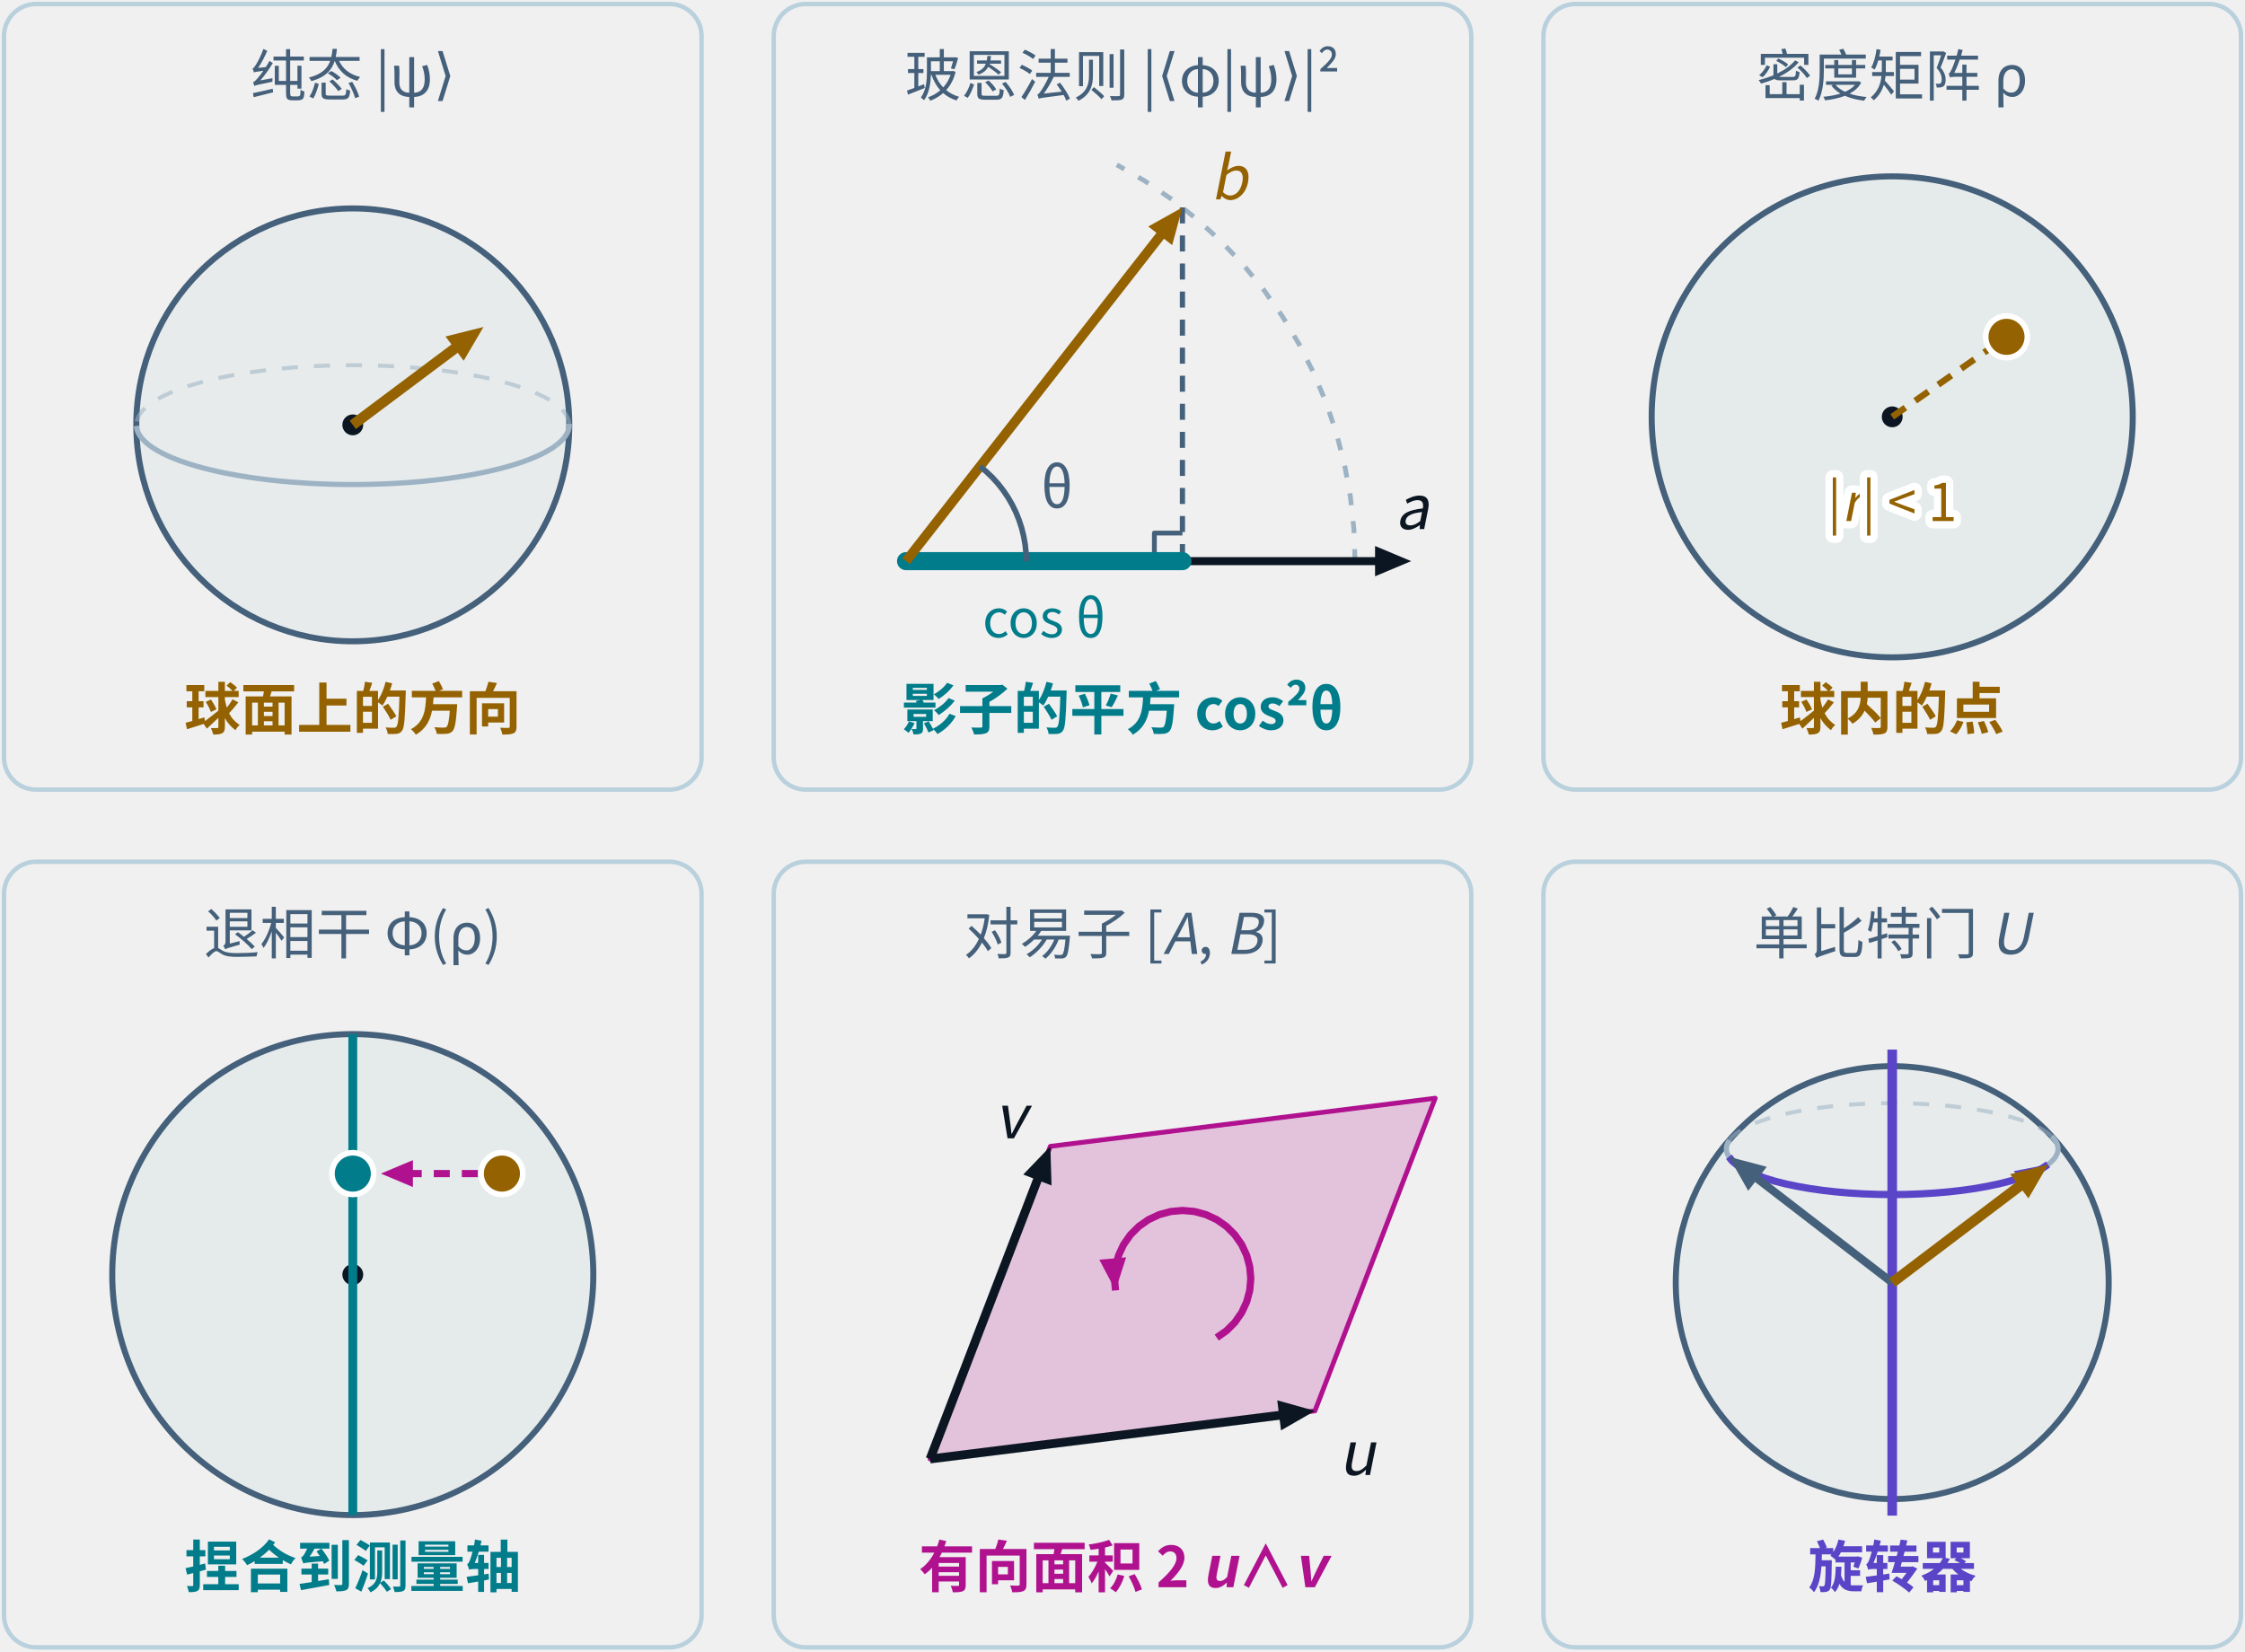
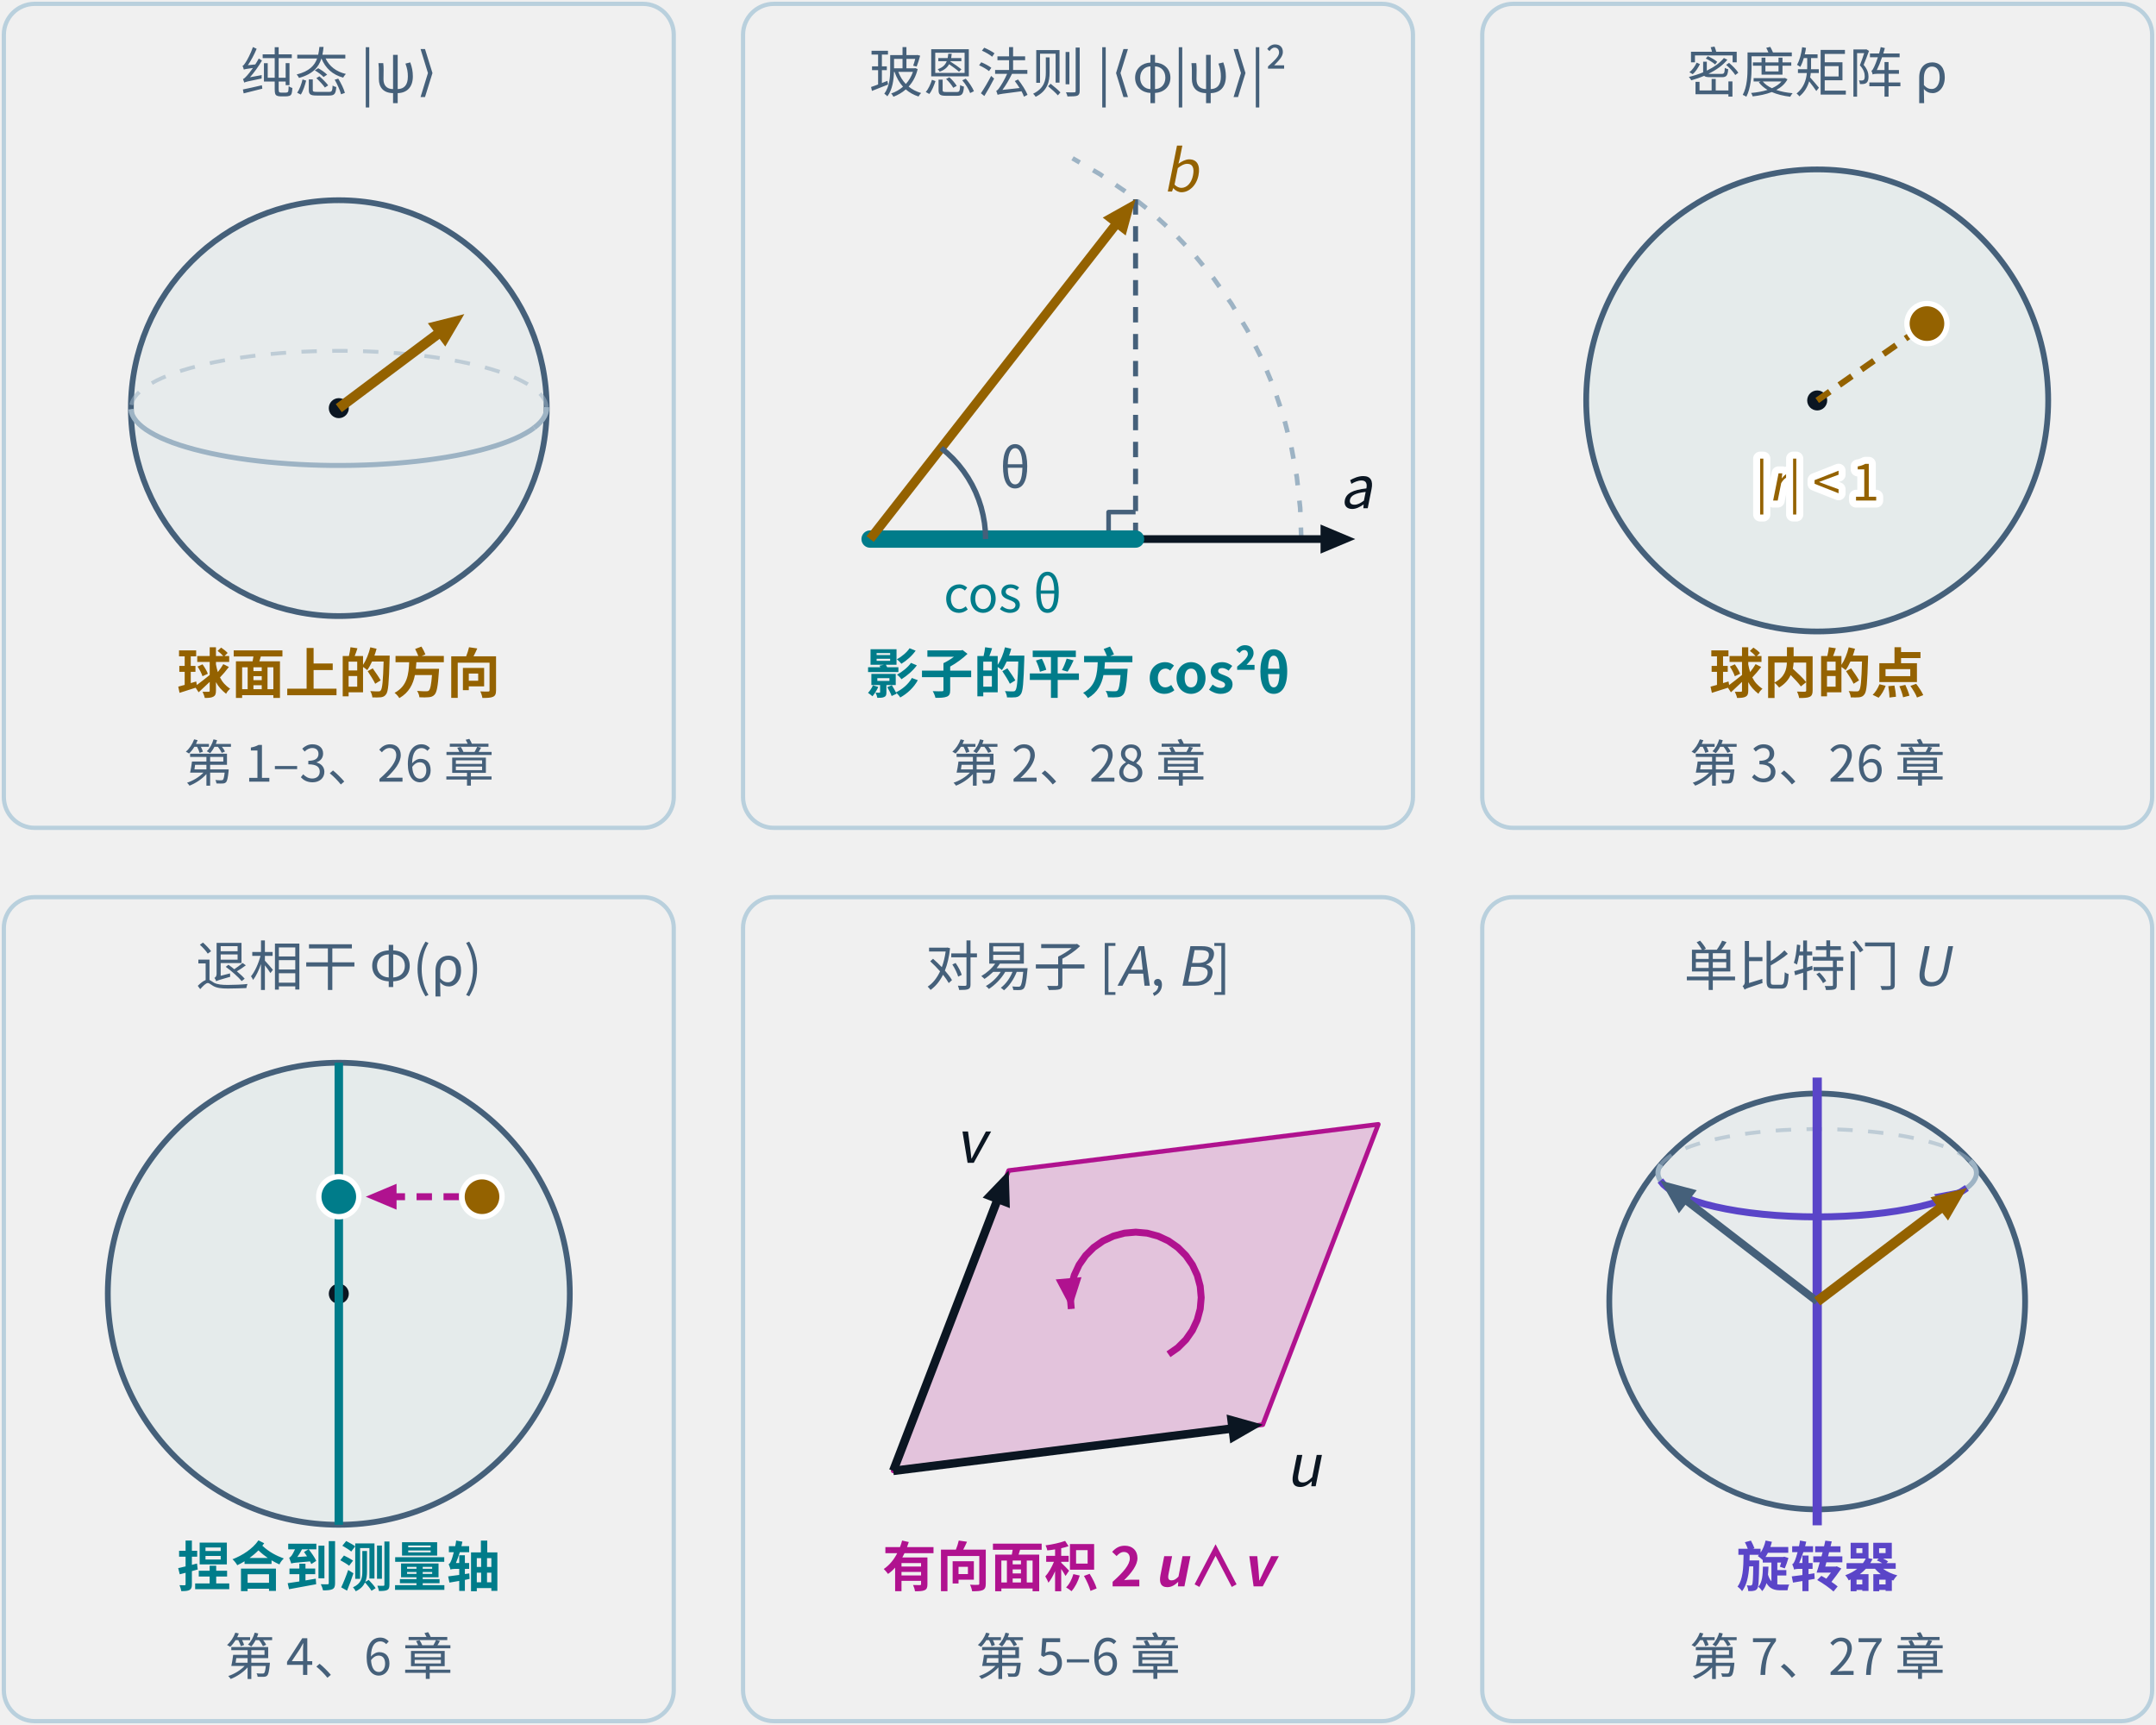
- <svg xmlns="http://www.w3.org/2000/svg" class="tr-fig" data-tr-fig="appa-dictionary" data-lang="zh" data-wrap="1" viewBox="0 0 560 412" width="560" height="412" font-family="'Noto Sans SC', 'Noto Sans CJK SC', 'Source Sans 3', 'PingFang SC', 'Microsoft YaHei', system-ui, sans-serif" role="img" aria-label="六张同样大小的小图，排成两行，每张上面写传统写法，下面写本书的几何说法。纯态 |ψ⟩：球面上一支琥珀色的箭头，即球面上的方向。玻恩法则 |⟨φ|ψ⟩|²：标尺 a 与琥珀色的箭头 b 夹角 θ，b 落在 a 上的青色影子长 cos θ，概率是影子的平方 cos²θ。密度矩阵 ρ：圆盘里一个琥珀色的点，到圆心的距离小于 1，即球内的点。退相干：琥珀色的点沿品红的横向虚线移到竖直的青色测量轴上，横着的那一份被抹掉，即捏合到测量轴。对易子 [A, B]：两支箭头 u、v 张成品红的平行四边形，带一个转向箭头，即有向面积 2 u∧v。单比特门 U：紫色的转轴，灰色箭头绕它转到琥珀色箭头，即旋转器。">
+ <svg xmlns="http://www.w3.org/2000/svg" class="tr-fig" data-tr-fig="appa-dictionary" data-lang="zh" data-wrap="1" viewBox="0 0 560 448" width="560" height="448" font-family="'Noto Sans SC', 'Noto Sans CJK SC', 'Source Sans 3', 'PingFang SC', 'Microsoft YaHei', system-ui, sans-serif" role="img" aria-label="六张同样大小的小图，排成两行，每张上面写传统写法，下面写本书的几何说法，最下面一行是这一条的认识论状态里列出的章。纯态 |ψ⟩：球面上一支琥珀色的箭头，即球面上的方向。玻恩法则 |⟨φ|ψ⟩|²：标尺 a 与琥珀色的箭头 b 夹角 θ，b 落在 a 上的青色影子长 cos θ，概率是影子的平方 cos²θ。密度矩阵 ρ：圆盘里一个琥珀色的点，到圆心的距离小于 1，即球内的点。退相干：琥珀色的点沿品红的横向虚线移到竖直的青色测量轴上，横着的那一份被抹掉，即捏合到测量轴。对易子 [A, B]：两支箭头 u、v 张成品红的平行四边形，带一个转向箭头，即有向面积 2 u∧v。单比特门 U：紫色的转轴，灰色箭头绕它转到琥珀色箭头，即旋转器。">
  <style>.ts-ink{stroke:#0b1622}.tf-ink{fill:#0b1622}.ts-dim{stroke:#45607a}.tf-dim{fill:#45607a}.ts-faint{stroke:#9db3c4}.tf-faint{fill:#9db3c4}.ts-edge{stroke:#b9d0dd}.tf-edge{fill:#b9d0dd}.ts-hot{stroke:#5f9bb5}.tf-hot{fill:#5f9bb5}.ts-bg{stroke:#ffffff}.tf-bg{fill:#ffffff}.ts-panel{stroke:#eef5f9}.tf-panel{fill:#eef5f9}.ts-sheet{stroke:#f7fbfd}.tf-sheet{fill:#f7fbfd}.ts-cyan{stroke:#007c8a}.tf-cyan{fill:#007c8a}.ts-magenta{stroke:#b0128f}.tf-magenta{fill:#b0128f}.ts-amber{stroke:#946200}.tf-amber{fill:#946200}.ts-violet{stroke:#5a45c8}.tf-violet{fill:#5a45c8}.ts-ok{stroke:#087a4c}.tf-ok{fill:#087a4c}.ts-warn{stroke:#c21f3a}.tf-warn{fill:#c21f3a}.ts-blue{stroke:#1d5fd0}.tf-blue{fill:#1d5fd0}.ts-orange{stroke:#b85410}.tf-orange{fill:#b85410}.ts-sigma{stroke:#28405a}.tf-sigma{fill:#28405a}@media (prefers-color-scheme:dark){.ts-ink{stroke:#d4efff}.tf-ink{fill:#d4efff}.ts-dim{stroke:#6f8ea5}.tf-dim{fill:#6f8ea5}.ts-faint{stroke:#34506a}.tf-faint{fill:#34506a}.ts-edge{stroke:#143049}.tf-edge{fill:#143049}.ts-hot{stroke:#1f5d7c}.tf-hot{fill:#1f5d7c}.ts-bg{stroke:#03060c}.tf-bg{fill:#03060c}.ts-panel{stroke:#07101b}.tf-panel{fill:#07101b}.ts-sheet{stroke:#050c16}.tf-sheet{fill:#050c16}.ts-cyan{stroke:#19f0ff}.tf-cyan{fill:#19f0ff}.ts-magenta{stroke:#ff2fd0}.tf-magenta{fill:#ff2fd0}.ts-amber{stroke:#ffc83d}.tf-amber{fill:#ffc83d}.ts-violet{stroke:#9d8cff}.tf-violet{fill:#9d8cff}.ts-ok{stroke:#46ffb2}.tf-ok{fill:#46ffb2}.ts-warn{stroke:#ff5064}.tf-warn{fill:#ff5064}.ts-blue{stroke:#2a7bff}.tf-blue{fill:#2a7bff}.ts-orange{stroke:#ff8a3c}.tf-orange{fill:#ff8a3c}.ts-sigma{stroke:#cfe3ff}.tf-sigma{fill:#cfe3ff}}</style>
-   <svg class="tr-fig-panel" x="0" y="0" width="176" height="198" viewBox="0 0 176 198">
-     <rect x="1" y="1" width="174" height="196" rx="8" class="ts-edge" stroke-width="1.1" fill="none" />
+   <svg class="tr-fig-panel" x="0" y="0" width="176" height="216" viewBox="0 0 176 216">
+     <rect x="1" y="1" width="174" height="214" rx="8" class="ts-edge" stroke-width="1.1" fill="none" />
    <text class="tf-dim" x="88" y="24" font-size="14" text-anchor="middle">纯态 |ψ⟩</text>
-     <text class="tf-amber" x="88" y="182" font-size="14" text-anchor="middle" font-weight="600">球面上的方向</text>
+     <text class="tf-amber" x="88" y="180" font-size="14" text-anchor="middle" font-weight="600">球面上的方向</text>
+     <text class="tf-dim" x="88" y="203" font-size="13" text-anchor="middle">第 1–3、26 章</text>
    <circle cx="88" cy="106" r="54" class="ts-dim tf-cyan" stroke-width="1.5" fill-opacity="0.04" />
    <path d="M138.74 111.09 L139.64 110.35 L140.4 109.6 L141.01 108.84 L141.47 108.07 L141.79 107.3 L141.97 106.52 L141.99 105.74" class="ts-faint" stroke-width="1.3" stroke-linejoin="round" fill="none" />
    <path d="M141.99 105.74 L141.87 104.96 L141.6 104.19 L141.18 103.42 L140.62 102.65 L139.91 101.9 L139.06 101.15 L138.07 100.42 L136.94 99.71 L135.68 99.01 L134.29 98.33 L132.77 97.68 L131.13 97.04 L129.37 96.43 L127.49 95.85 L125.51 95.29 L123.43 94.77 L121.25 94.27 L118.97 93.81 L116.62 93.38 L114.18 92.98 L111.67 92.62 L109.1 92.3 L106.47 92.01 L103.79 91.77 L101.06 91.56 L98.3 91.39 L95.52 91.26 L92.71 91.17 L89.88 91.12 L87.06 91.12 L84.23 91.15 L81.42 91.23 L78.62 91.34 L75.85 91.5 L73.12 91.69 L70.42 91.93 L67.77 92.2 L65.18 92.51 L62.65 92.86 L60.19 93.24 L57.8 93.66 L55.5 94.11 L53.29 94.6 L51.17 95.11 L49.16 95.66 L47.25 96.23 L45.45 96.84 L43.77 97.46 L42.21 98.11 L40.77 98.78 L39.47 99.48 L38.29 100.18 L37.26 100.91 L36.36 101.65 L35.6 102.4 L34.99 103.16 L34.53 103.93 L34.21 104.7 L34.03 105.48 L34.01 106.26" class="ts-faint" stroke-width="1" stroke-dasharray="4 4" stroke-linejoin="round" fill="none" opacity="0.55" />
    <path d="M34.01 106.26 L34.13 107.04 L34.4 107.81 L34.82 108.58 L35.38 109.35 L36.09 110.1 L36.94 110.85 L37.93 111.58 L39.06 112.29 L40.32 112.99 L41.71 113.67 L43.23 114.32 L44.87 114.96 L46.63 115.57 L48.51 116.15 L50.49 116.71 L52.57 117.23 L54.75 117.73 L57.03 118.19 L59.38 118.62 L61.82 119.02 L64.33 119.38 L66.9 119.7 L69.53 119.99 L72.21 120.23 L74.94 120.44 L77.7 120.61 L80.48 120.74 L83.29 120.83 L86.12 120.88 L88.94 120.88 L91.77 120.85 L94.58 120.77 L97.38 120.66 L100.15 120.5 L102.88 120.31 L105.58 120.07 L108.23 119.8 L110.82 119.49 L113.35 119.14 L115.81 118.76 L118.2 118.34 L120.5 117.89 L122.71 117.4 L124.83 116.89 L126.84 116.34 L128.75 115.77 L130.55 115.16 L132.23 114.54 L133.79 113.89 L135.23 113.22 L136.53 112.52 L137.71 111.82 L138.74 111.09" class="ts-faint" stroke-width="1.3" stroke-linejoin="round" fill="none" />
    <circle cx="88" cy="106" r="2.6" class="tf-ink" />
    <line x1="88" y1="106" x2="114.47" y2="86.17" class="ts-amber" stroke-width="2.6" fill="none" />
    <path d="M120.6 81.58 L115.66 90 L111.13 83.95Z" class="tf-amber" />
  </svg>
-   <svg class="tr-fig-panel" x="192" y="0" width="176" height="198" viewBox="0 0 176 198">
-     <rect x="1" y="1" width="174" height="196" rx="8" class="ts-edge" stroke-width="1.1" fill="none" />
+   <svg class="tr-fig-panel" x="192" y="0" width="176" height="216" viewBox="0 0 176 216">
+     <rect x="1" y="1" width="174" height="214" rx="8" class="ts-edge" stroke-width="1.1" fill="none" />
    <text class="tf-dim" x="88" y="24" font-size="14" text-anchor="middle">玻恩法则 |⟨φ|ψ⟩|²</text>
-     <text class="tf-cyan" x="88" y="182" font-size="14" text-anchor="middle" font-weight="600">影子的平方 cos²θ</text>
+     <text class="tf-cyan" x="88" y="180" font-size="14" text-anchor="middle" font-weight="600">影子的平方 cos²θ</text>
+     <text class="tf-dim" x="88" y="203" font-size="13" text-anchor="middle">第 2、28 章</text>
    <path d="M146 140 L145.71 131.93 L144.84 123.9 L143.39 115.95 L141.37 108.13 L138.79 100.47 L135.67 93.02 L132.02 85.82 L127.86 78.89 L123.21 72.28 L118.1 66.03 L112.55 60.16 L106.59 54.71 L100.25 49.7 L93.57 45.16 L86.58 41.11" class="ts-faint" stroke-width="1.2" stroke-dasharray="3 4" stroke-linejoin="round" fill="none" />
    <line x1="34" y1="140" x2="152.35" y2="140" class="ts-ink" stroke-width="2" fill="none" />
    <path d="M160 140 L151 143.78 L151 136.22Z" class="tf-ink" />
    <line x1="102.95" y1="51.74" x2="102.95" y2="140" class="ts-dim" stroke-width="1.3" stroke-dasharray="4 3" fill="none" />
    <path d="M102.95 133 L95.95 133 L95.95 140" class="ts-dim" stroke-width="1.2" stroke-linejoin="round" fill="none" />
    <line x1="34" y1="140" x2="102.95" y2="140" class="ts-cyan" stroke-width="4.5" stroke-linecap="round" fill="none" />
    <line x1="34" y1="140" x2="98.24" y2="57.77" class="ts-amber" stroke-width="2.4" fill="none" />
    <path d="M102.95 51.74 L100.39 61.16 L94.43 56.51Z" class="tf-amber" />
    <path d="M64 140 L63.93 137.91 L63.71 135.82 L63.34 133.76 L62.84 131.73 L62.19 129.74 L61.41 127.8 L60.49 125.92 L59.44 124.1 L58.27 122.37 L56.98 120.72 L55.58 119.16 L54.07 117.71 L52.47 116.36" class="ts-dim" stroke-width="1.4" stroke-linejoin="round" fill="none" />
    <text class="tf-dim" x="71.66" y="126.67" font-size="14" text-anchor="middle">θ</text>
    <text class="tf-ink" x="156" y="132" font-size="15">
      <tspan font-style="italic">a</tspan>
    </text>
    <text class="tf-amber" x="109.95" y="49.74" font-size="15">
      <tspan font-style="italic">b</tspan>
    </text>
    <text class="tf-cyan" x="68.48" y="159" font-size="13" text-anchor="middle">cos θ</text>
  </svg>
-   <svg class="tr-fig-panel" x="384" y="0" width="176" height="198" viewBox="0 0 176 198">
-     <rect x="1" y="1" width="174" height="196" rx="8" class="ts-edge" stroke-width="1.1" fill="none" />
+   <svg class="tr-fig-panel" x="384" y="0" width="176" height="216" viewBox="0 0 176 216">
+     <rect x="1" y="1" width="174" height="214" rx="8" class="ts-edge" stroke-width="1.1" fill="none" />
    <text class="tf-dim" x="88" y="24" font-size="14" text-anchor="middle">密度矩阵 ρ</text>
-     <text class="tf-amber" x="88" y="182" font-size="14" text-anchor="middle" font-weight="600">球内的点</text>
+     <text class="tf-amber" x="88" y="180" font-size="14" text-anchor="middle" font-weight="600">球内的点</text>
+     <text class="tf-dim" x="88" y="203" font-size="13" text-anchor="middle">第 3、26 章</text>
    <circle cx="88" cy="104" r="60" class="ts-dim tf-cyan" stroke-width="1.5" fill-opacity="0.05" />
    <circle cx="88" cy="104" r="2.6" class="tf-ink" />
    <line x1="88" y1="104" x2="116.51" y2="84.04" class="ts-amber" stroke-width="1.6" stroke-dasharray="4 3" fill="none" />
    <circle cx="116.51" cy="84.04" r="5.2" class="ts-bg tf-amber" stroke-width="1.4" />
    <text class="tf-amber ts-bg" x="88" y="130" font-size="13" text-anchor="middle" stroke-width="3.64" stroke-linejoin="round" paint-order="stroke">|<tspan font-style="italic">r</tspan>| &lt; 1</text>
  </svg>
-   <svg class="tr-fig-panel" x="0" y="214" width="176" height="198" viewBox="0 0 176 198">
-     <rect x="1" y="1" width="174" height="196" rx="8" class="ts-edge" stroke-width="1.1" fill="none" />
+   <svg class="tr-fig-panel" x="0" y="232" width="176" height="216" viewBox="0 0 176 216">
+     <rect x="1" y="1" width="174" height="214" rx="8" class="ts-edge" stroke-width="1.1" fill="none" />
    <text class="tf-dim" x="88" y="24" font-size="14" text-anchor="middle">退相干 Φ(ρ)</text>
-     <text class="tf-cyan" x="88" y="182" font-size="14" text-anchor="middle" font-weight="600">捏合到测量轴</text>
+     <text class="tf-cyan" x="88" y="180" font-size="14" text-anchor="middle" font-weight="600">捏合到测量轴</text>
+     <text class="tf-dim" x="88" y="203" font-size="13" text-anchor="middle">第 4、6 章</text>
    <circle cx="88" cy="104" r="60" class="ts-dim tf-cyan" stroke-width="1.5" fill-opacity="0.05" />
    <circle cx="88" cy="104" r="2.6" class="tf-ink" />
    <line x1="88" y1="44" x2="88" y2="164" class="ts-cyan" stroke-width="2.2" fill="none" />
    <line x1="119.2" y1="78.8" x2="101.8" y2="78.8" class="ts-magenta" stroke-width="1.8" stroke-dasharray="4 3" fill="none" />
    <path d="M95 78.8 L103 75.44 L103 82.16Z" class="tf-magenta" />
    <circle cx="125.2" cy="78.8" r="5.2" class="ts-bg tf-amber" stroke-width="1.4" />
    <circle cx="88" cy="78.8" r="5.2" class="ts-bg tf-cyan" stroke-width="1.4" />
  </svg>
-   <svg class="tr-fig-panel" x="192" y="214" width="176" height="198" viewBox="0 0 176 198">
-     <rect x="1" y="1" width="174" height="196" rx="8" class="ts-edge" stroke-width="1.1" fill="none" />
+   <svg class="tr-fig-panel" x="192" y="232" width="176" height="216" viewBox="0 0 176 216">
+     <rect x="1" y="1" width="174" height="214" rx="8" class="ts-edge" stroke-width="1.1" fill="none" />
    <text class="tf-dim" x="88" y="24" font-size="14" text-anchor="middle">对易子 [<tspan font-style="italic">A</tspan>, <tspan font-style="italic">B</tspan>]</text>
-     <text class="tf-magenta" x="88" y="182" font-size="14" text-anchor="middle" font-weight="600">有向面积 2 <tspan font-style="italic">u</tspan>∧<tspan font-style="italic">v</tspan>
+     <text class="tf-magenta" x="88" y="180" font-size="14" text-anchor="middle" font-weight="600">有向面积 2 <tspan font-style="italic">u</tspan>∧<tspan font-style="italic">v</tspan>
    </text>
+     <text class="tf-dim" x="88" y="203" font-size="13" text-anchor="middle">第 5–6 章</text>
    <path d="M40 150 L136 138 L166 60 L70 72Z" class="ts-magenta tf-magenta" stroke-width="1.2" stroke-linejoin="round" fill-opacity="0.2" />
    <line x1="40" y1="150" x2="128.41" y2="138.95" class="ts-ink" stroke-width="2.2" fill="none" />
    <path d="M136 138 L127.54 142.87 L126.6 135.37Z" class="tf-ink" />
    <line x1="40" y1="150" x2="67.25" y2="79.14" class="ts-ink" stroke-width="2.2" fill="none" />
    <path d="M70 72 L70.3 81.76 L63.24 79.04Z" class="tf-ink" />
    <path d="M111.5 119.72 L113.93 118.02 L116.02 115.93 L117.72 113.5 L118.97 110.81 L119.74 107.95 L120 105 L119.74 102.05 L118.97 99.19 L117.72 96.5 L116.02 94.07 L113.93 91.98 L111.5 90.28 L108.81 89.03 L105.95 88.26 L103 88 L100.05 88.26 L97.19 89.03 L94.5 90.28 L92.07 91.98 L89.98 94.07 L88.28 96.5 L87.03 99.19 L86.26 102.05 L86 105 L86.26 107.95" class="ts-magenta" stroke-width="1.8" stroke-linejoin="round" fill="none" />
    <path d="M86.26 107.95 L82.21 100.28 L88.91 99.69Z" class="tf-magenta" />
    <text class="tf-ink" x="142" y="154" font-size="15">
      <tspan font-style="italic">u</tspan>
    </text>
    <text class="tf-ink" x="64" y="70" font-size="15" text-anchor="end">
      <tspan font-style="italic">v</tspan>
    </text>
  </svg>
-   <svg class="tr-fig-panel" x="384" y="214" width="176" height="198" viewBox="0 0 176 198">
-     <rect x="1" y="1" width="174" height="196" rx="8" class="ts-edge" stroke-width="1.1" fill="none" />
+   <svg class="tr-fig-panel" x="384" y="232" width="176" height="216" viewBox="0 0 176 216">
+     <rect x="1" y="1" width="174" height="214" rx="8" class="ts-edge" stroke-width="1.1" fill="none" />
    <text class="tf-dim" x="88" y="24" font-size="14" text-anchor="middle">单比特门 <tspan font-style="italic">U</tspan>
    </text>
-     <text class="tf-violet" x="88" y="182" font-size="14" text-anchor="middle" font-weight="600">旋转器</text>
+     <text class="tf-violet" x="88" y="180" font-size="14" text-anchor="middle" font-weight="600">旋转器</text>
+     <text class="tf-dim" x="88" y="203" font-size="13" text-anchor="middle">第 7、27 章</text>
    <circle cx="88" cy="106" r="54" class="ts-dim tf-cyan" stroke-width="1.5" fill-opacity="0.04" />
    <path d="M126.87 76.53 L127.56 75.97 L128.14 75.39 L128.61 74.81 L128.96 74.22 L129.21 73.63 L129.34 73.03 L129.36 72.44 L129.27 71.84 L129.06 71.24 L128.74 70.65 L128.31 70.07 L127.76 69.49" class="ts-faint" stroke-width="1.3" stroke-linejoin="round" fill="none" />
    <path d="M127.76 69.49 L127.11 68.92 L126.35 68.36 L125.49 67.82 L124.52 67.28 L123.46 66.76 L122.29 66.26 L121.04 65.77 L119.69 65.3 L118.25 64.86 L116.74 64.43 L115.14 64.03 L113.47 63.65 L111.73 63.29 L109.92 62.96 L108.05 62.66 L106.13 62.39 L104.16 62.14 L102.15 61.92 L100.09 61.73 L98.01 61.57 L95.89 61.44 L93.76 61.34 L91.61 61.28 L89.44 61.24 L87.28 61.23 L85.11 61.26 L82.96 61.32 L80.82 61.41 L78.69 61.52 L76.6 61.67 L74.53 61.85 L72.5 62.06 L70.52 62.3 L68.58 62.57 L66.69 62.86 L64.87 63.18 L63.11 63.53 L61.41 63.9 L59.79 64.3 L58.24 64.71 L56.78 65.15 L55.4 65.61 L54.11 66.09 L52.92 66.59 L51.82 67.11 L50.82 67.64 L49.92 68.18 L49.13 68.73 L48.44 69.3 L47.86 69.88 L47.39 70.46" class="ts-faint" stroke-width="1" stroke-dasharray="4 4" stroke-linejoin="round" fill="none" opacity="0.55" />
    <path d="M47.39 70.46 L47.04 71.05 L46.79 71.64 L46.66 72.24 L46.64 72.83 L46.73 73.43 L46.94 74.02 L47.26 74.61 L47.69 75.2 L48.24 75.78 L48.89 76.35 L49.65 76.91 L50.51 77.45 L51.48 77.99 L52.54 78.51 L53.71 79.01 L54.96 79.5 L56.31 79.96 L57.75 80.41 L59.26 80.84 L60.86 81.24 L62.53 81.62 L64.27 81.97 L66.08 82.3 L67.95 82.61 L69.87 82.88 L71.84 83.13 L73.85 83.35 L75.91 83.54 L77.99 83.7 L80.11 83.83 L82.24 83.93 L84.39 83.99 L86.56 84.03 L88.72 84.03 L90.89 84.01 L93.04 83.95 L95.18 83.86 L97.31 83.74 L99.4 83.59 L101.47 83.42 L103.5 83.21 L105.48 82.97 L107.42 82.7 L109.31 82.41 L111.13 82.09 L112.89 81.74 L114.59 81.37 L116.21 80.97 L117.76 80.55 L119.22 80.11 L120.6 79.65 L121.89 79.17 L123.08 78.68 L124.18 78.16 L125.18 77.63 L126.08 77.09 L126.87 76.53" class="ts-faint" stroke-width="1.3" stroke-linejoin="round" fill="none" />
    <line x1="88" y1="164.14" x2="88" y2="47.86" class="ts-violet" stroke-width="2.4" fill="none" />
    <path d="M47.26 74.61 L48.04 75.59 L49.13 76.53 L50.51 77.45 L52.18 78.34 L54.11 79.17 L56.31 79.96 L58.75 80.7 L61.41 81.37 L64.27 81.97 L67.32 82.51 L70.52 82.97 L73.85 83.35 L77.29 83.65 L80.82 83.86 L84.39 83.99 L88 84.04 L91.61 83.99 L95.18 83.86 L98.71 83.65 L102.15 83.35 L105.48 82.97 L108.68 82.51 L111.73 81.97 L114.59 81.37 L117.25 80.7 L119.69 79.96 L121.89 79.17 L123.82 78.34 L125.49 77.45 L126.87 76.53" class="ts-violet" stroke-width="1.8" stroke-linejoin="round" fill="none" />
    <path d="M126.87 76.53 L122.07 83.76 L118.35 78.17Z" class="tf-violet" />
    <line x1="88" y1="106" x2="53.32" y2="79.28" class="ts-dim" stroke-width="2" fill="none" />
    <path d="M47.26 74.61 L56.7 77.11 L52.08 83.1Z" class="tf-dim" />
    <line x1="88" y1="106" x2="120.78" y2="81.16" class="ts-amber" stroke-width="2.6" fill="none" />
    <path d="M126.87 76.53 L121.98 84.98 L117.42 78.96Z" class="tf-amber" />
  </svg>
</svg>
